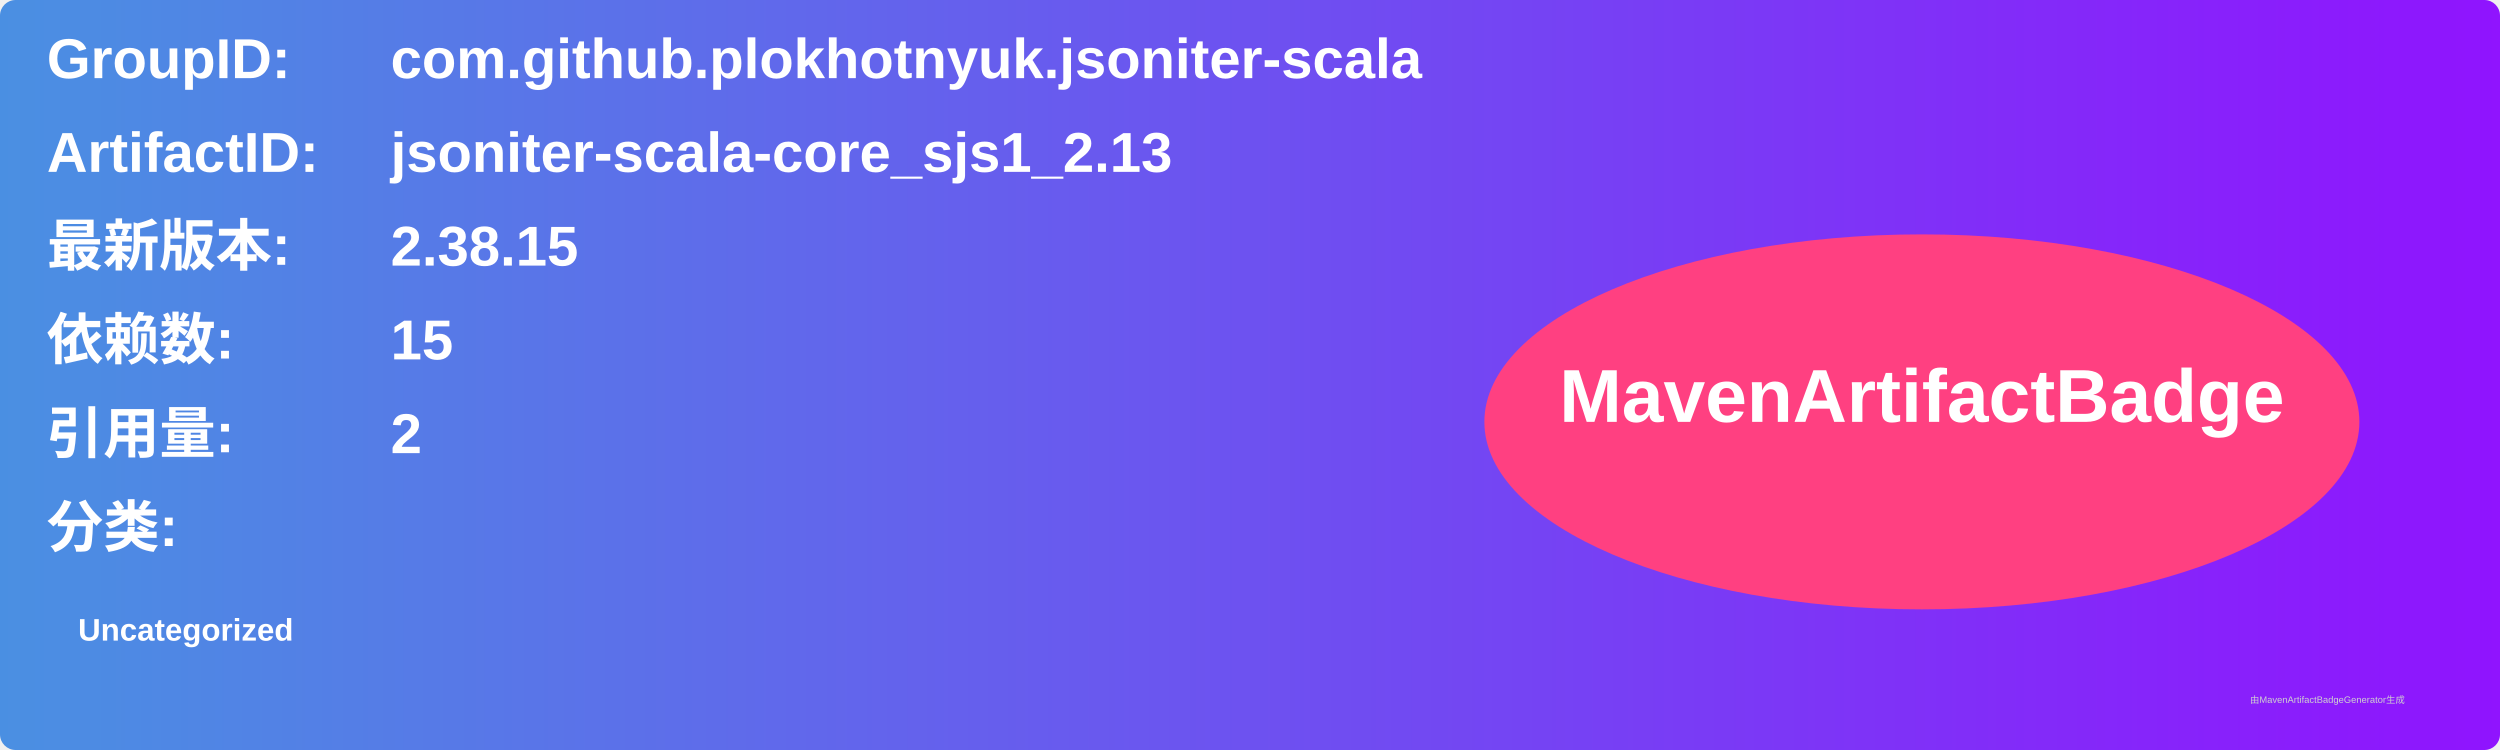
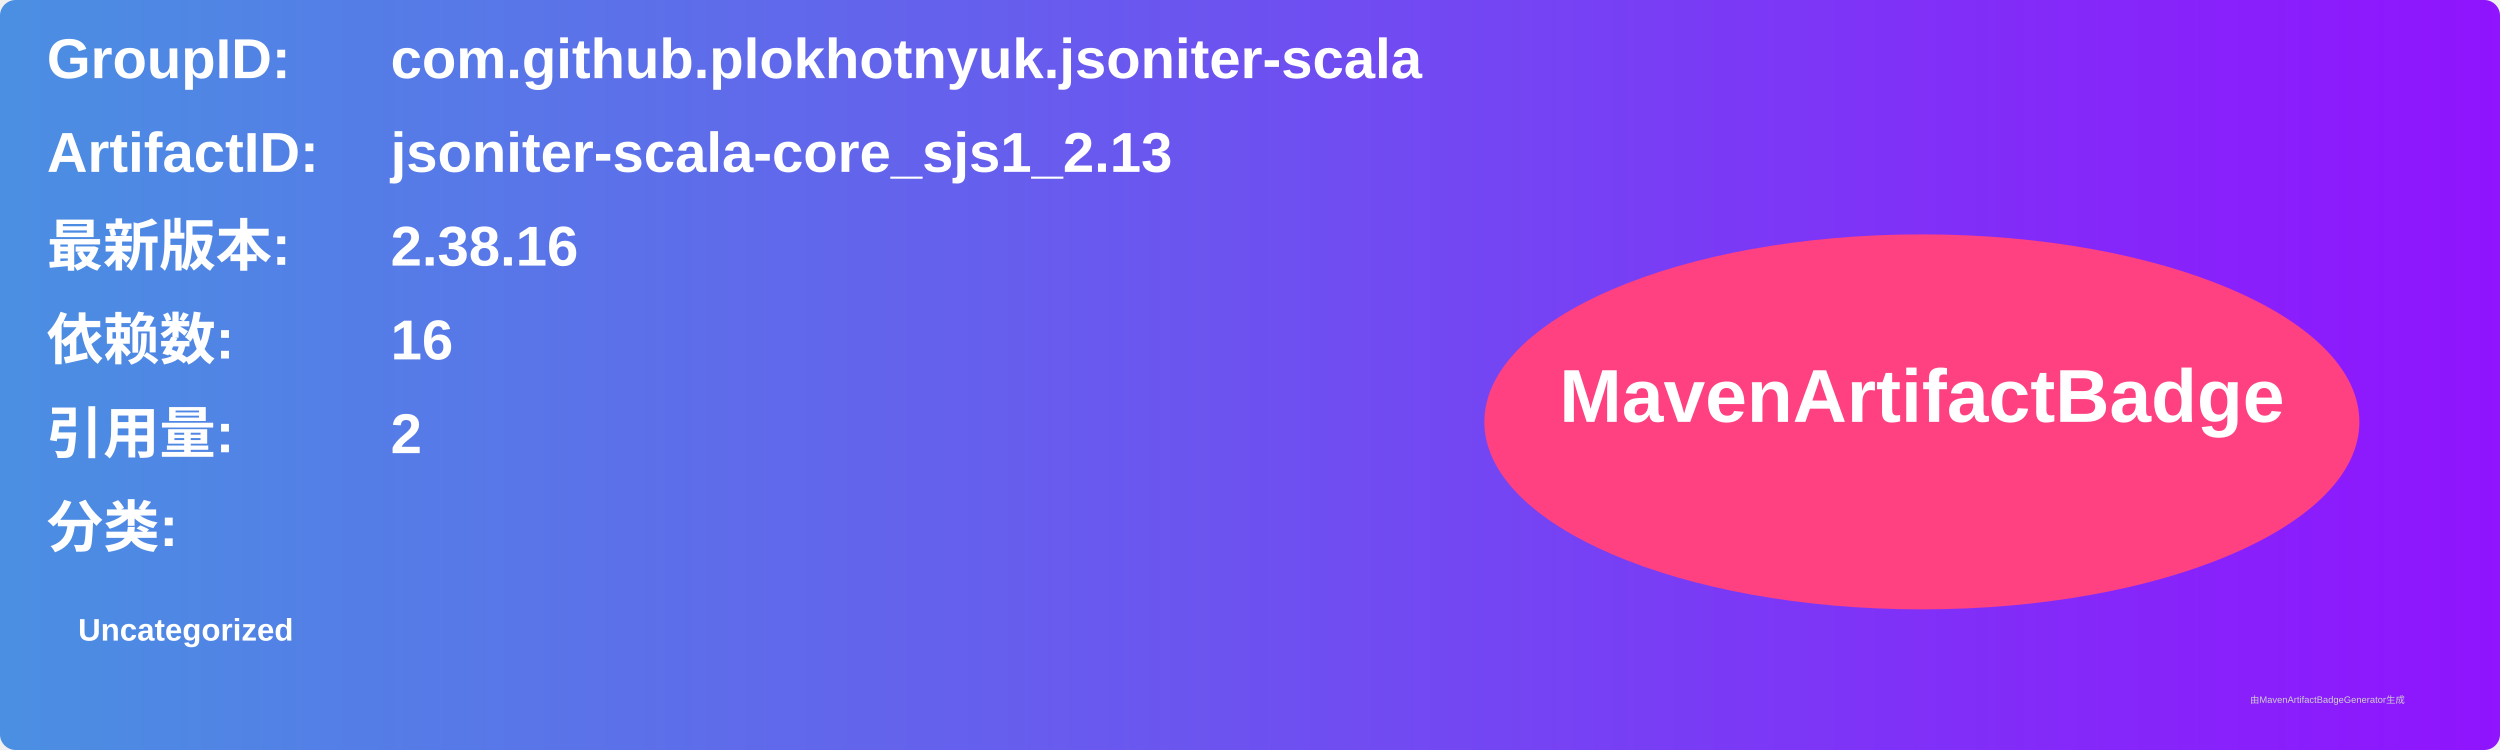
<svg xmlns="http://www.w3.org/2000/svg" width="800" height="240" viewBox="0 0 800 240">
  <linearGradient id="grad" x1="0%" y1="0%" x2="100%" y2="0%">
    <stop offset="0%" stop-color="#4a90e2" />
    <stop offset="100%" stop-color="#9013fe" />
  </linearGradient>
  <rect width="100%" height="100%" rx="5" ry="5" fill="url(#grad)" />
  <g transform="translate(15, 15)">
    <text x="0" y="10" font-family="Arial" font-size="18" fill="white" font-weight="bold" width="260">GroupID:</text>
    <text x="110" y="10" font-family="Arial" font-size="18" fill="white" font-weight="bold" width="460">com.github.plokhotnyuk.jsoniter-scala</text>
    <text x="0" y="40" font-family="Arial" font-size="18" fill="white" font-weight="bold" width="260">ArtifactID:</text>
    <text x="110" y="40" font-family="Arial" font-size="18" fill="white" font-weight="bold" width="460">jsoniter-scala-core_sjs1_2.13</text>
    <text x="0" y="70" font-family="Arial" font-size="18" fill="white" font-weight="bold">最新版本:</text>
    <text x="110" y="70" font-family="Arial" font-size="18" fill="white" font-weight="bold">
-       <tspan font-weight="bold">2.38.15</tspan>
+       <tspan font-weight="bold">2.38.16</tspan>
    </text>
    <text x="0" y="100" font-family="Arial" font-size="18" fill="white" font-weight="bold">依赖数: </text>
    <text x="110" y="100" font-family="Arial" font-size="18" fill="white">
-       <tspan font-weight="bold">15</tspan>
+       <tspan font-weight="bold">16</tspan>
    </text>
    <text x="0" y="130" font-family="Arial" font-size="18" fill="white" font-weight="bold">引用量: </text>
    <text x="110" y="130" font-family="Arial" font-size="18" fill="white">
      <tspan font-weight="bold">2</tspan>
    </text>
    <text x="0" y="160" font-family="Arial" font-size="18" fill="white" font-weight="bold">分类:</text>
    <text x="10" y="190" font-family="Arial" font-size="10" fill="white">
      <tspan font-weight="bold">Uncategorized</tspan>
    </text>
    <ellipse cx="600" cy="120" rx="140" ry="60" fill="#ff4081" />
    <text x="600" y="120" text-anchor="middle" font-family="Arial" font-size="24" fill="white" font-weight="bold">MavenArtifactBadge</text>
  </g>
  <text x="720" y="225" font-family="Arial" font-size="3" fill="#d0d0d0">由MavenArtifactBadgeGenerator生成</text>
</svg>
